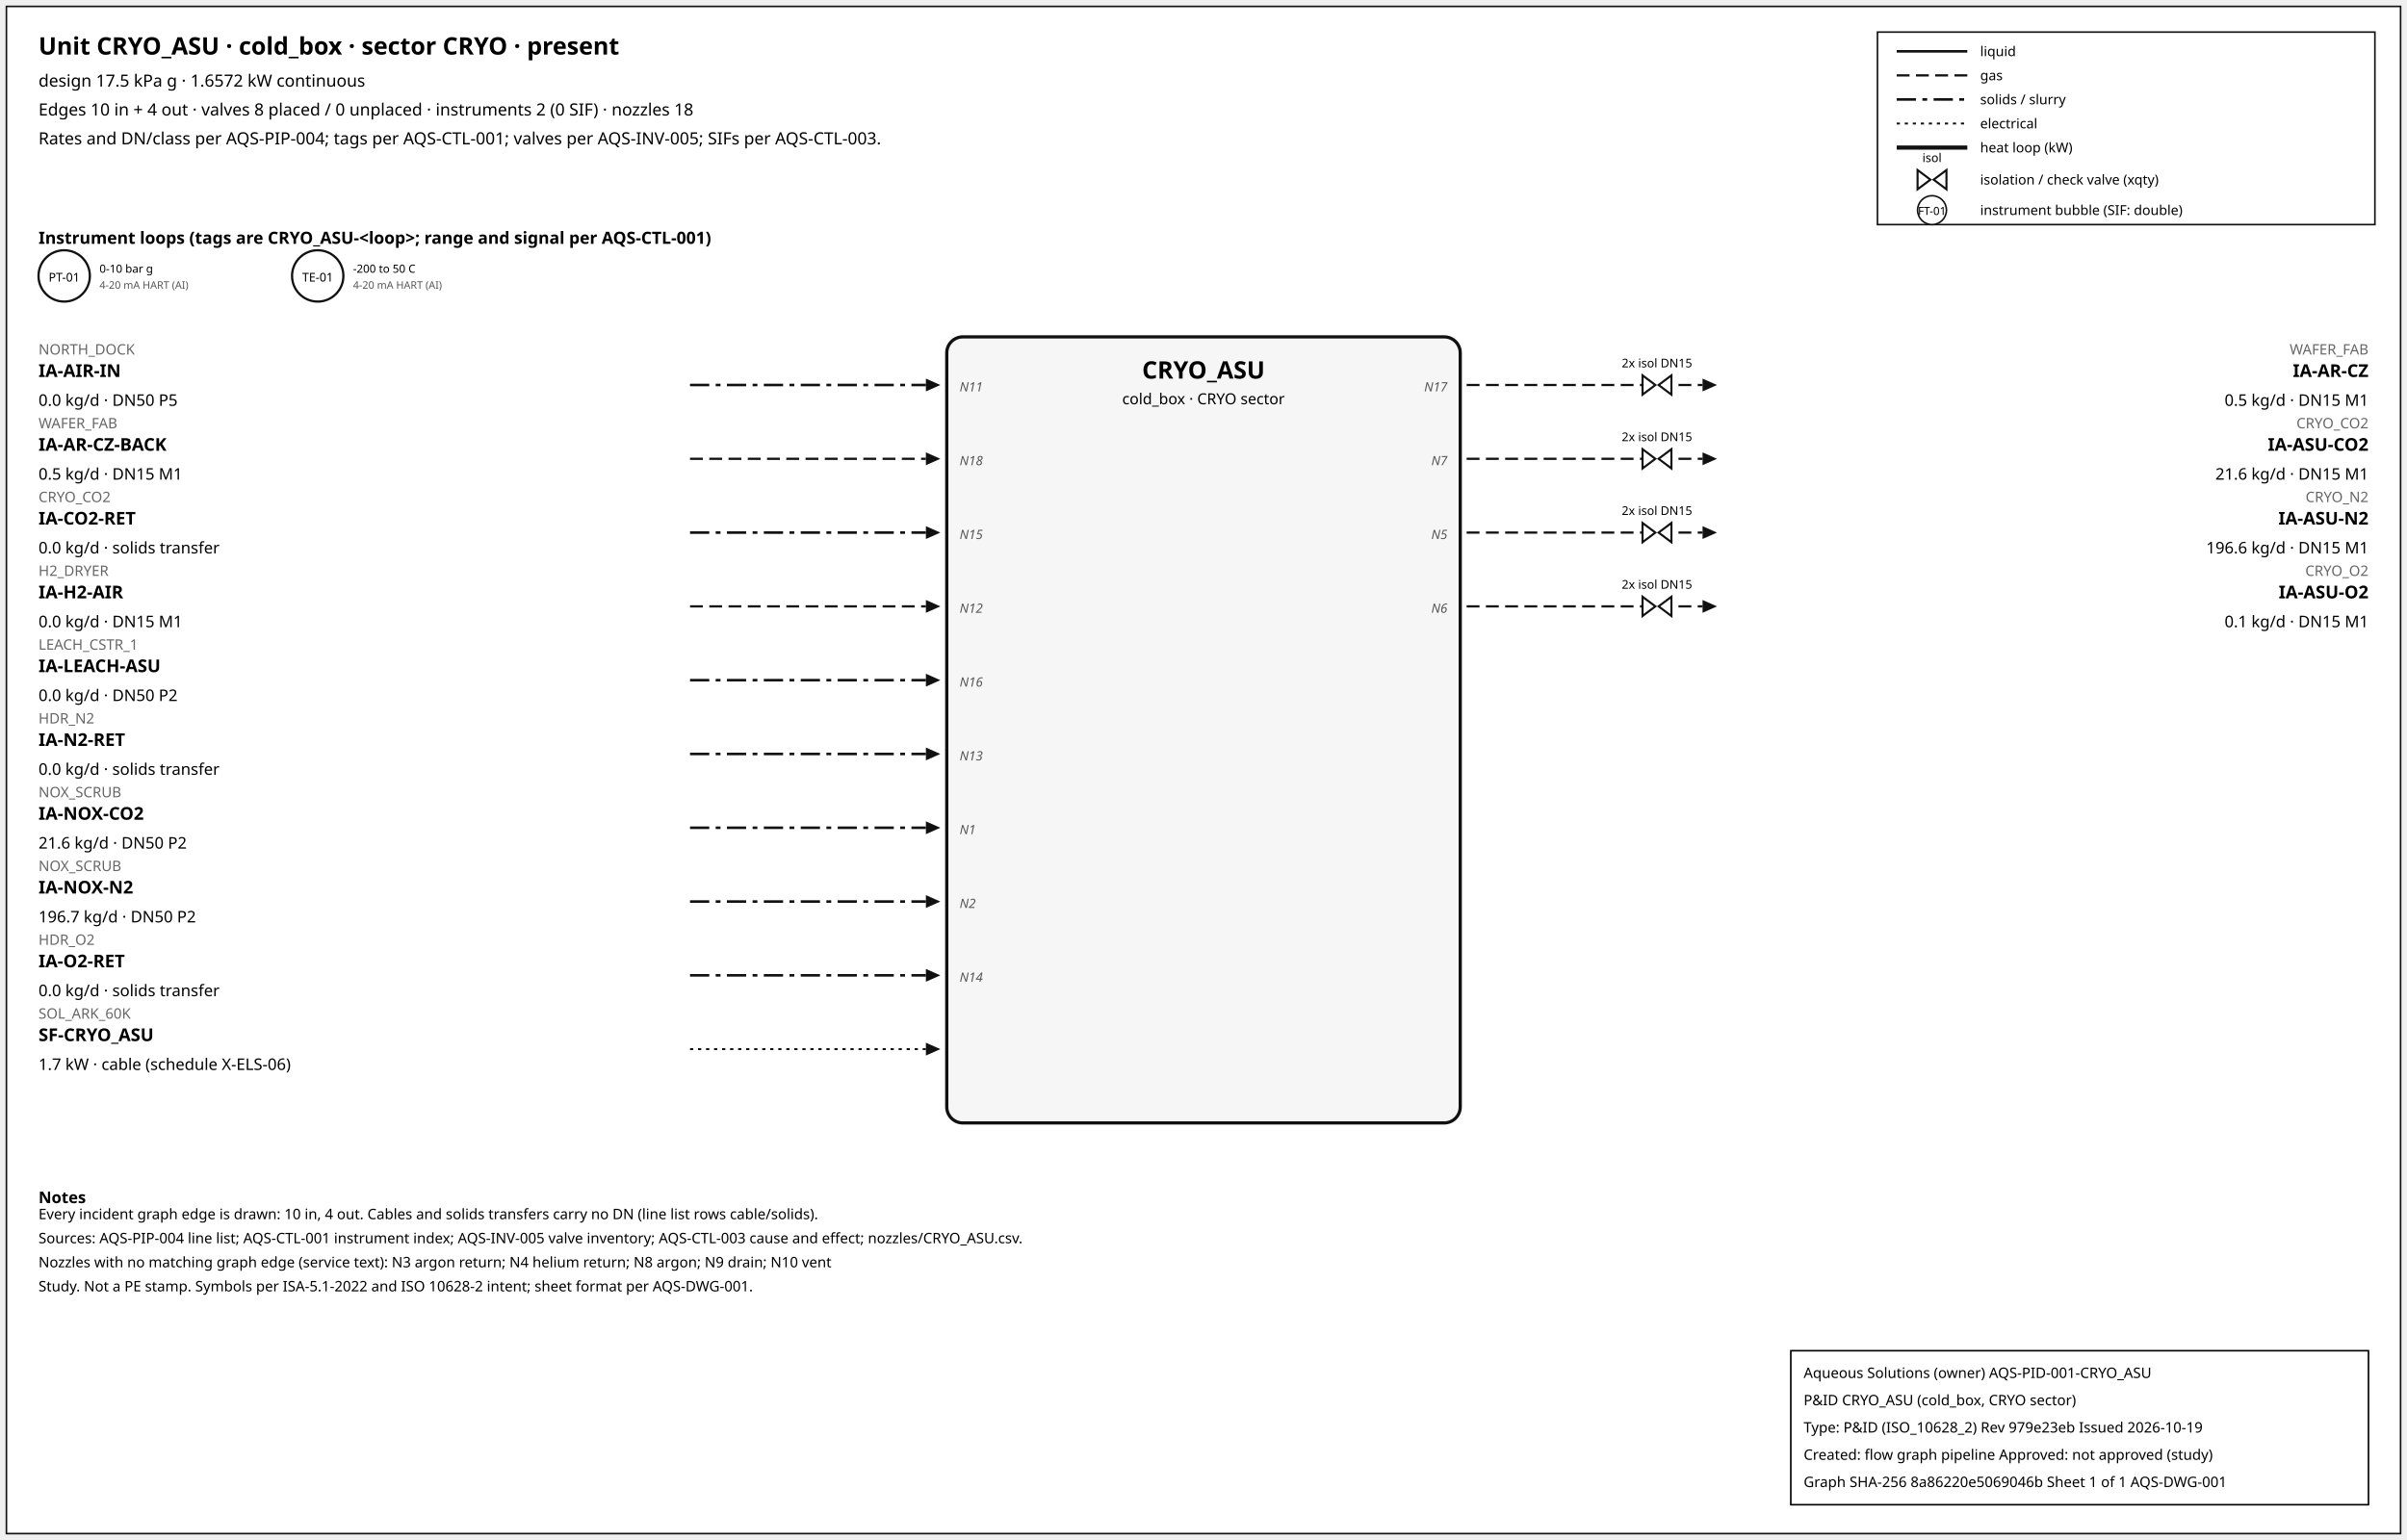
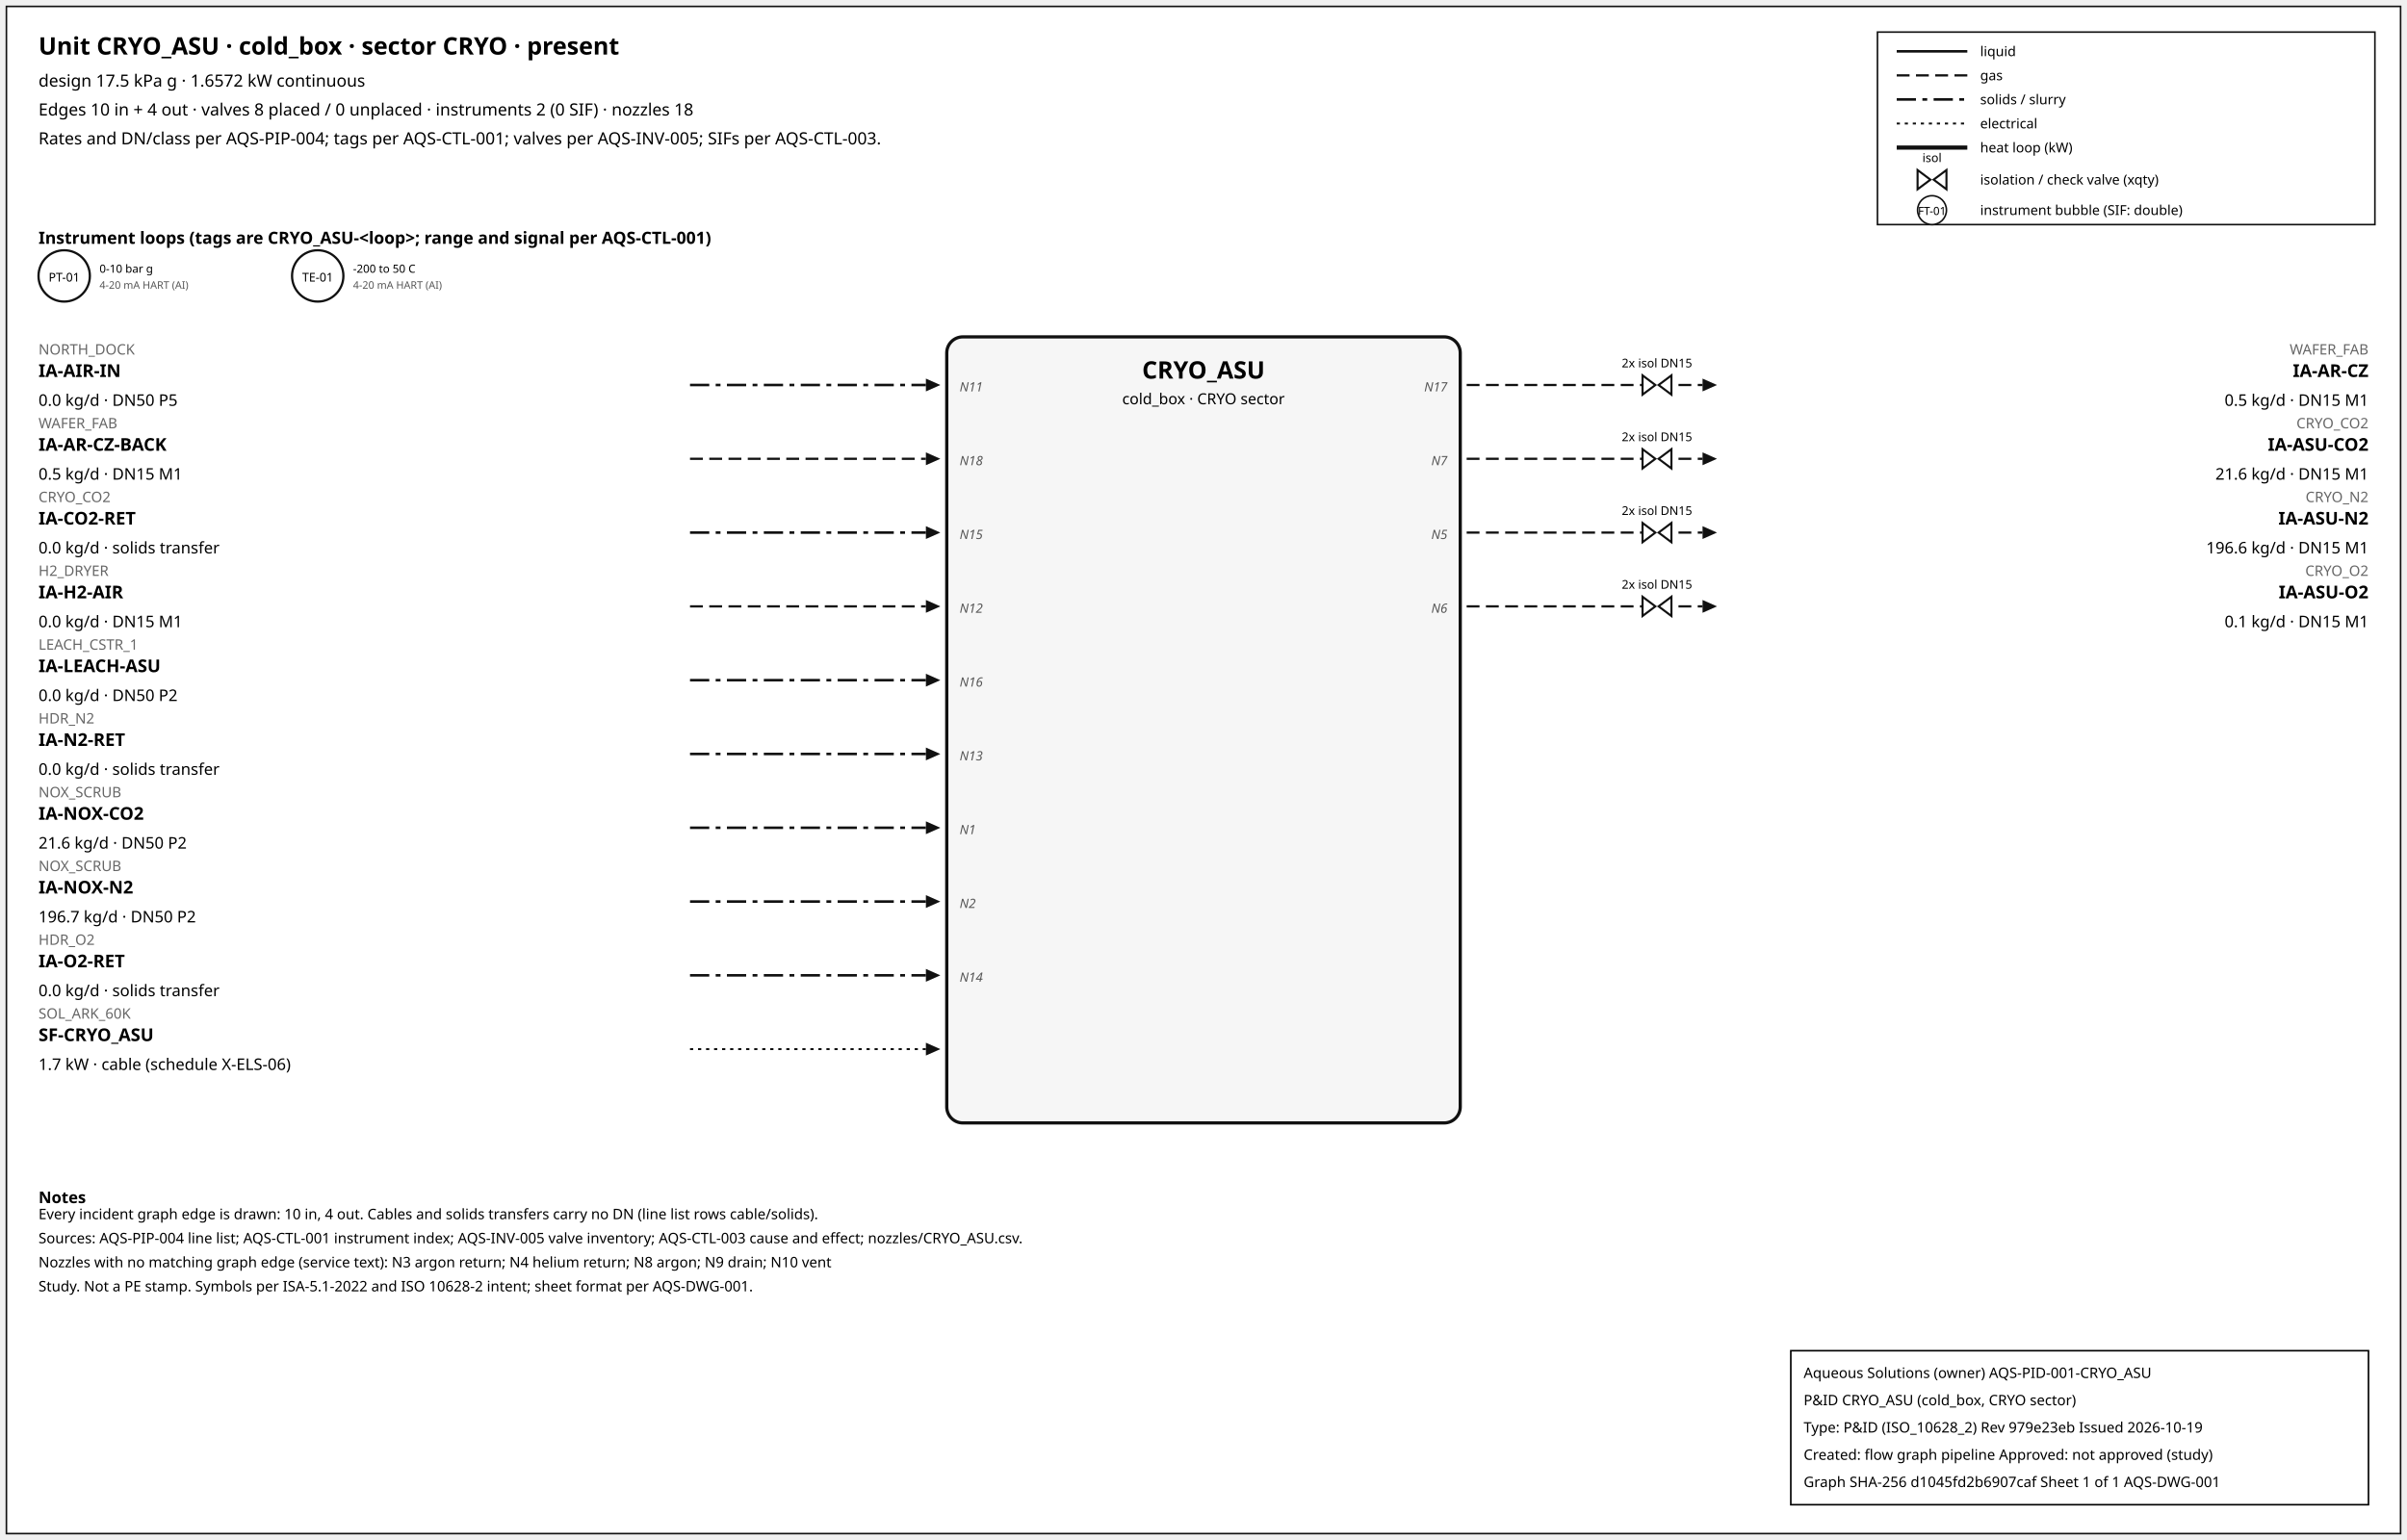
<svg xmlns="http://www.w3.org/2000/svg" width="1500" height="960" font-family="sans-serif">
  <rect x="4" y="4" width="1492" height="952" fill="white" stroke="#111" />
  <text x="24" y="34" font-size="15" font-weight="600">Unit CRYO_ASU · cold_box · sector CRYO · present</text>
  <text x="24" y="54" font-size="10.5">design 17.5 kPa g · 1.6572 kW continuous</text>
  <text x="24" y="72" font-size="10.5">Edges 10 in + 4 out · valves 8 placed / 0 unplaced · instruments 2 (0 SIF) · nozzles 18</text>
  <text x="24" y="90" font-size="10.5">Rates and DN/class per AQS-PIP-004; tags per AQS-CTL-001; valves per AQS-INV-005; SIFs per AQS-CTL-003.</text>
  <rect x="1170" y="20" width="310" height="120" fill="white" stroke="#111" />
  <line x1="1182" y1="32" x2="1226" y2="32" stroke="#111" stroke-width="1.6" />
  <text x="1234" y="35" font-size="8.5">liquid</text>
  <line x1="1182" y1="47" x2="1226" y2="47" stroke="#111" stroke-width="1.4" stroke-dasharray="8,4" />
  <text x="1234" y="50" font-size="8.5">gas</text>
  <line x1="1182" y1="62" x2="1226" y2="62" stroke="#111" stroke-width="1.6" stroke-dasharray="12,4,3,4" />
  <text x="1234" y="65" font-size="8.5">solids / slurry</text>
  <line x1="1182" y1="77" x2="1226" y2="77" stroke="#111" stroke-width="1.2" stroke-dasharray="2,3" />
  <text x="1234" y="80" font-size="8.5">electrical</text>
  <line x1="1182" y1="92" x2="1226" y2="92" stroke="#111" stroke-width="2.6" />
  <text x="1234" y="95" font-size="8.5">heat loop (kW)</text>
  <path d="M 1195.0,106 L 1203.0,112 L 1195.0,118 Z M 1213.0,106 L 1205.0,112 L 1213.0,118 Z" fill="white" stroke="#111" stroke-width="1.3" />
  <text x="1204.0" y="101.0" font-size="7.5" text-anchor="middle">isol</text>
  <text x="1234" y="115" font-size="8.5">isolation / check valve (xqty)</text>
  <circle cx="1204" cy="131" r="9" fill="white" stroke="#111" />
  <text x="1204" y="134" font-size="7" text-anchor="middle">FT-01</text>
  <text x="1234" y="134" font-size="8.5">instrument bubble (SIF: double)</text>
  <text x="24" y="152" font-size="10.5" font-weight="600">Instrument loops (tags are CRYO_ASU-&lt;loop&gt;; range and signal per AQS-CTL-001)</text>
  <circle cx="40" cy="172" r="16" fill="white" stroke="#111" stroke-width="1.4" />
  <text x="40" y="175.5" font-size="7.5" text-anchor="middle">PT-01</text>
  <text x="62" y="170" font-size="7">0-10 bar g</text>
  <text x="62" y="180" font-size="6.5" fill="#555">4-20 mA HART (AI)</text>
  <circle cx="198" cy="172" r="16" fill="white" stroke="#111" stroke-width="1.4" />
  <text x="198" y="175.5" font-size="7.5" text-anchor="middle">TE-01</text>
  <text x="220" y="170" font-size="7">-200 to 50 C</text>
  <text x="220" y="180" font-size="6.5" fill="#555">4-20 mA HART (AI)</text>
  <rect x="590" y="210" width="320" height="490" rx="10" fill="#f6f6f6" stroke="#111" stroke-width="2" />
  <text x="750.0" y="236" font-size="15" font-weight="700" text-anchor="middle">CRYO_ASU</text>
  <text x="750.0" y="252" font-size="9.5" text-anchor="middle">cold_box · CRYO sector</text>
  <line x1="430" y1="240" x2="577" y2="240" stroke="#111" stroke-width="1.6" stroke-dasharray="12,4,3,4" class="edge-in" />
  <polygon points="586,240 577,236 577,244" fill="#111" />
  <text x="24" y="221" font-size="9" fill="#666" text-anchor="start">NORTH_DOCK</text>
  <text x="24" y="235" font-size="11" font-weight="600" text-anchor="start">IA-AIR-IN</text>
  <text x="24" y="253" font-size="10" text-anchor="start">0.0 kg/d · DN50 P5</text>
  <text x="598" y="244" font-size="8" font-style="italic" fill="#555" text-anchor="start">N11</text>
  <line x1="430" y1="286" x2="577" y2="286" stroke="#111" stroke-width="1.4" stroke-dasharray="8,4" class="edge-in" />
  <polygon points="586,286 577,282 577,290" fill="#111" />
  <text x="24" y="267" font-size="9" fill="#666" text-anchor="start">WAFER_FAB</text>
  <text x="24" y="281" font-size="11" font-weight="600" text-anchor="start">IA-AR-CZ-BACK</text>
  <text x="24" y="299" font-size="10" text-anchor="start">0.5 kg/d · DN15 M1</text>
  <text x="598" y="290" font-size="8" font-style="italic" fill="#555" text-anchor="start">N18</text>
  <line x1="430" y1="332" x2="577" y2="332" stroke="#111" stroke-width="1.6" stroke-dasharray="12,4,3,4" class="edge-in" />
  <polygon points="586,332 577,328 577,336" fill="#111" />
  <text x="24" y="313" font-size="9" fill="#666" text-anchor="start">CRYO_CO2</text>
  <text x="24" y="327" font-size="11" font-weight="600" text-anchor="start">IA-CO2-RET</text>
  <text x="24" y="345" font-size="10" text-anchor="start">0.0 kg/d · solids transfer</text>
  <text x="598" y="336" font-size="8" font-style="italic" fill="#555" text-anchor="start">N15</text>
  <line x1="430" y1="378" x2="577" y2="378" stroke="#111" stroke-width="1.4" stroke-dasharray="8,4" class="edge-in" />
  <polygon points="586,378 577,374 577,382" fill="#111" />
  <text x="24" y="359" font-size="9" fill="#666" text-anchor="start">H2_DRYER</text>
  <text x="24" y="373" font-size="11" font-weight="600" text-anchor="start">IA-H2-AIR</text>
  <text x="24" y="391" font-size="10" text-anchor="start">0.0 kg/d · DN15 M1</text>
  <text x="598" y="382" font-size="8" font-style="italic" fill="#555" text-anchor="start">N12</text>
  <line x1="430" y1="424" x2="577" y2="424" stroke="#111" stroke-width="1.6" stroke-dasharray="12,4,3,4" class="edge-in" />
  <polygon points="586,424 577,420 577,428" fill="#111" />
  <text x="24" y="405" font-size="9" fill="#666" text-anchor="start">LEACH_CSTR_1</text>
  <text x="24" y="419" font-size="11" font-weight="600" text-anchor="start">IA-LEACH-ASU</text>
  <text x="24" y="437" font-size="10" text-anchor="start">0.0 kg/d · DN50 P2</text>
  <text x="598" y="428" font-size="8" font-style="italic" fill="#555" text-anchor="start">N16</text>
  <line x1="430" y1="470" x2="577" y2="470" stroke="#111" stroke-width="1.6" stroke-dasharray="12,4,3,4" class="edge-in" />
  <polygon points="586,470 577,466 577,474" fill="#111" />
  <text x="24" y="451" font-size="9" fill="#666" text-anchor="start">HDR_N2</text>
  <text x="24" y="465" font-size="11" font-weight="600" text-anchor="start">IA-N2-RET</text>
  <text x="24" y="483" font-size="10" text-anchor="start">0.0 kg/d · solids transfer</text>
  <text x="598" y="474" font-size="8" font-style="italic" fill="#555" text-anchor="start">N13</text>
  <line x1="430" y1="516" x2="577" y2="516" stroke="#111" stroke-width="1.6" stroke-dasharray="12,4,3,4" class="edge-in" />
  <polygon points="586,516 577,512 577,520" fill="#111" />
  <text x="24" y="497" font-size="9" fill="#666" text-anchor="start">NOX_SCRUB</text>
  <text x="24" y="511" font-size="11" font-weight="600" text-anchor="start">IA-NOX-CO2</text>
  <text x="24" y="529" font-size="10" text-anchor="start">21.6 kg/d · DN50 P2</text>
  <text x="598" y="520" font-size="8" font-style="italic" fill="#555" text-anchor="start">N1</text>
  <line x1="430" y1="562" x2="577" y2="562" stroke="#111" stroke-width="1.6" stroke-dasharray="12,4,3,4" class="edge-in" />
  <polygon points="586,562 577,558 577,566" fill="#111" />
  <text x="24" y="543" font-size="9" fill="#666" text-anchor="start">NOX_SCRUB</text>
  <text x="24" y="557" font-size="11" font-weight="600" text-anchor="start">IA-NOX-N2</text>
  <text x="24" y="575" font-size="10" text-anchor="start">196.7 kg/d · DN50 P2</text>
  <text x="598" y="566" font-size="8" font-style="italic" fill="#555" text-anchor="start">N2</text>
  <line x1="430" y1="608" x2="577" y2="608" stroke="#111" stroke-width="1.6" stroke-dasharray="12,4,3,4" class="edge-in" />
  <polygon points="586,608 577,604 577,612" fill="#111" />
  <text x="24" y="589" font-size="9" fill="#666" text-anchor="start">HDR_O2</text>
  <text x="24" y="603" font-size="11" font-weight="600" text-anchor="start">IA-O2-RET</text>
  <text x="24" y="621" font-size="10" text-anchor="start">0.0 kg/d · solids transfer</text>
  <text x="598" y="612" font-size="8" font-style="italic" fill="#555" text-anchor="start">N14</text>
  <line x1="430" y1="654" x2="577" y2="654" stroke="#111" stroke-width="1.2" stroke-dasharray="2,3" class="edge-in" />
  <polygon points="586,654 577,650 577,658" fill="#111" />
  <text x="24" y="635" font-size="9" fill="#666" text-anchor="start">SOL_ARK_60K</text>
  <text x="24" y="649" font-size="11" font-weight="600" text-anchor="start">SF-CRYO_ASU</text>
  <text x="24" y="667" font-size="10" text-anchor="start">1.7 kW · cable (schedule X-ELS-06)</text>
  <line x1="914" y1="240" x2="1061" y2="240" stroke="#111" stroke-width="1.4" stroke-dasharray="8,4" class="edge-out" />
  <polygon points="1070,240 1061,236 1061,244" fill="#111" />
  <text x="1476" y="221" font-size="9" fill="#666" text-anchor="end">WAFER_FAB</text>
  <text x="1476" y="235" font-size="11" font-weight="600" text-anchor="end">IA-AR-CZ</text>
  <text x="1476" y="253" font-size="10" text-anchor="end">0.5 kg/d · DN15 M1</text>
  <text x="902" y="244" font-size="8" font-style="italic" fill="#555" text-anchor="end">N17</text>
  <path d="M 1023.6,234 L 1031.6,240 L 1023.6,246 Z M 1041.6,234 L 1033.6,240 L 1041.6,246 Z" fill="white" stroke="#111" stroke-width="1.3" />
  <text x="1032.6" y="229.0" font-size="7.5" text-anchor="middle">2x isol DN15</text>
  <line x1="914" y1="286" x2="1061" y2="286" stroke="#111" stroke-width="1.4" stroke-dasharray="8,4" class="edge-out" />
  <polygon points="1070,286 1061,282 1061,290" fill="#111" />
  <text x="1476" y="267" font-size="9" fill="#666" text-anchor="end">CRYO_CO2</text>
  <text x="1476" y="281" font-size="11" font-weight="600" text-anchor="end">IA-ASU-CO2</text>
  <text x="1476" y="299" font-size="10" text-anchor="end">21.6 kg/d · DN15 M1</text>
  <text x="902" y="290" font-size="8" font-style="italic" fill="#555" text-anchor="end">N7</text>
  <path d="M 1023.6,280 L 1031.6,286 L 1023.6,292 Z M 1041.6,280 L 1033.6,286 L 1041.6,292 Z" fill="white" stroke="#111" stroke-width="1.3" />
  <text x="1032.6" y="275.0" font-size="7.5" text-anchor="middle">2x isol DN15</text>
  <line x1="914" y1="332" x2="1061" y2="332" stroke="#111" stroke-width="1.4" stroke-dasharray="8,4" class="edge-out" />
  <polygon points="1070,332 1061,328 1061,336" fill="#111" />
  <text x="1476" y="313" font-size="9" fill="#666" text-anchor="end">CRYO_N2</text>
  <text x="1476" y="327" font-size="11" font-weight="600" text-anchor="end">IA-ASU-N2</text>
  <text x="1476" y="345" font-size="10" text-anchor="end">196.6 kg/d · DN15 M1</text>
  <text x="902" y="336" font-size="8" font-style="italic" fill="#555" text-anchor="end">N5</text>
  <path d="M 1023.6,326 L 1031.6,332 L 1023.6,338 Z M 1041.6,326 L 1033.6,332 L 1041.6,338 Z" fill="white" stroke="#111" stroke-width="1.3" />
  <text x="1032.6" y="321.0" font-size="7.5" text-anchor="middle">2x isol DN15</text>
  <line x1="914" y1="378" x2="1061" y2="378" stroke="#111" stroke-width="1.4" stroke-dasharray="8,4" class="edge-out" />
  <polygon points="1070,378 1061,374 1061,382" fill="#111" />
  <text x="1476" y="359" font-size="9" fill="#666" text-anchor="end">CRYO_O2</text>
  <text x="1476" y="373" font-size="11" font-weight="600" text-anchor="end">IA-ASU-O2</text>
  <text x="1476" y="391" font-size="10" text-anchor="end">0.1 kg/d · DN15 M1</text>
  <text x="902" y="382" font-size="8" font-style="italic" fill="#555" text-anchor="end">N6</text>
  <path d="M 1023.6,372 L 1031.6,378 L 1023.6,384 Z M 1041.6,372 L 1033.6,378 L 1041.6,384 Z" fill="white" stroke="#111" stroke-width="1.3" />
  <text x="1032.6" y="367.0" font-size="7.5" text-anchor="middle">2x isol DN15</text>
  <text x="24" y="750" font-size="10" font-weight="600">Notes</text>
  <text x="24" y="760" font-size="9">Every incident graph edge is drawn: 10 in, 4 out. Cables and solids transfers carry no DN (line list rows cable/solids).</text>
  <text x="24" y="775" font-size="9">Sources: AQS-PIP-004 line list; AQS-CTL-001 instrument index; AQS-INV-005 valve inventory; AQS-CTL-003 cause and effect; nozzles/CRYO_ASU.csv.</text>
  <text x="24" y="790" font-size="9">Nozzles with no matching graph edge (service text): N3 argon return; N4 helium return; N8 argon; N9 drain; N10 vent</text>
  <text x="24" y="805" font-size="9">Study. Not a PE stamp. Symbols per ISA-5.1-2022 and ISO 10628-2 intent; sheet format per AQS-DWG-001.</text>
  <g id="aqs-title-block">
    <rect x="1116" y="842" width="360" height="96" fill="white" stroke="black" stroke-width="1" />
    <text x="1124" y="859" font-size="9">Aqueous Solutions (owner)   AQS-PID-001-CRYO_ASU</text>
    <text x="1124" y="876" font-size="9">P&amp;ID CRYO_ASU (cold_box, CRYO sector)</text>
    <text x="1124" y="893" font-size="9">Type: P&amp;ID (ISO_10628_2)   Rev 979e23eb   Issued 2026-10-19</text>
    <text x="1124" y="910" font-size="9">Created: flow graph pipeline   Approved: not approved (study)</text>
-     <text x="1124" y="927" font-size="9">Graph SHA-256 8a86220e5069046b   Sheet 1 of 1   AQS-DWG-001</text>
+     <text x="1124" y="927" font-size="9">Graph SHA-256 d1045fd2b6907caf   Sheet 1 of 1   AQS-DWG-001</text>
  </g>
</svg>
